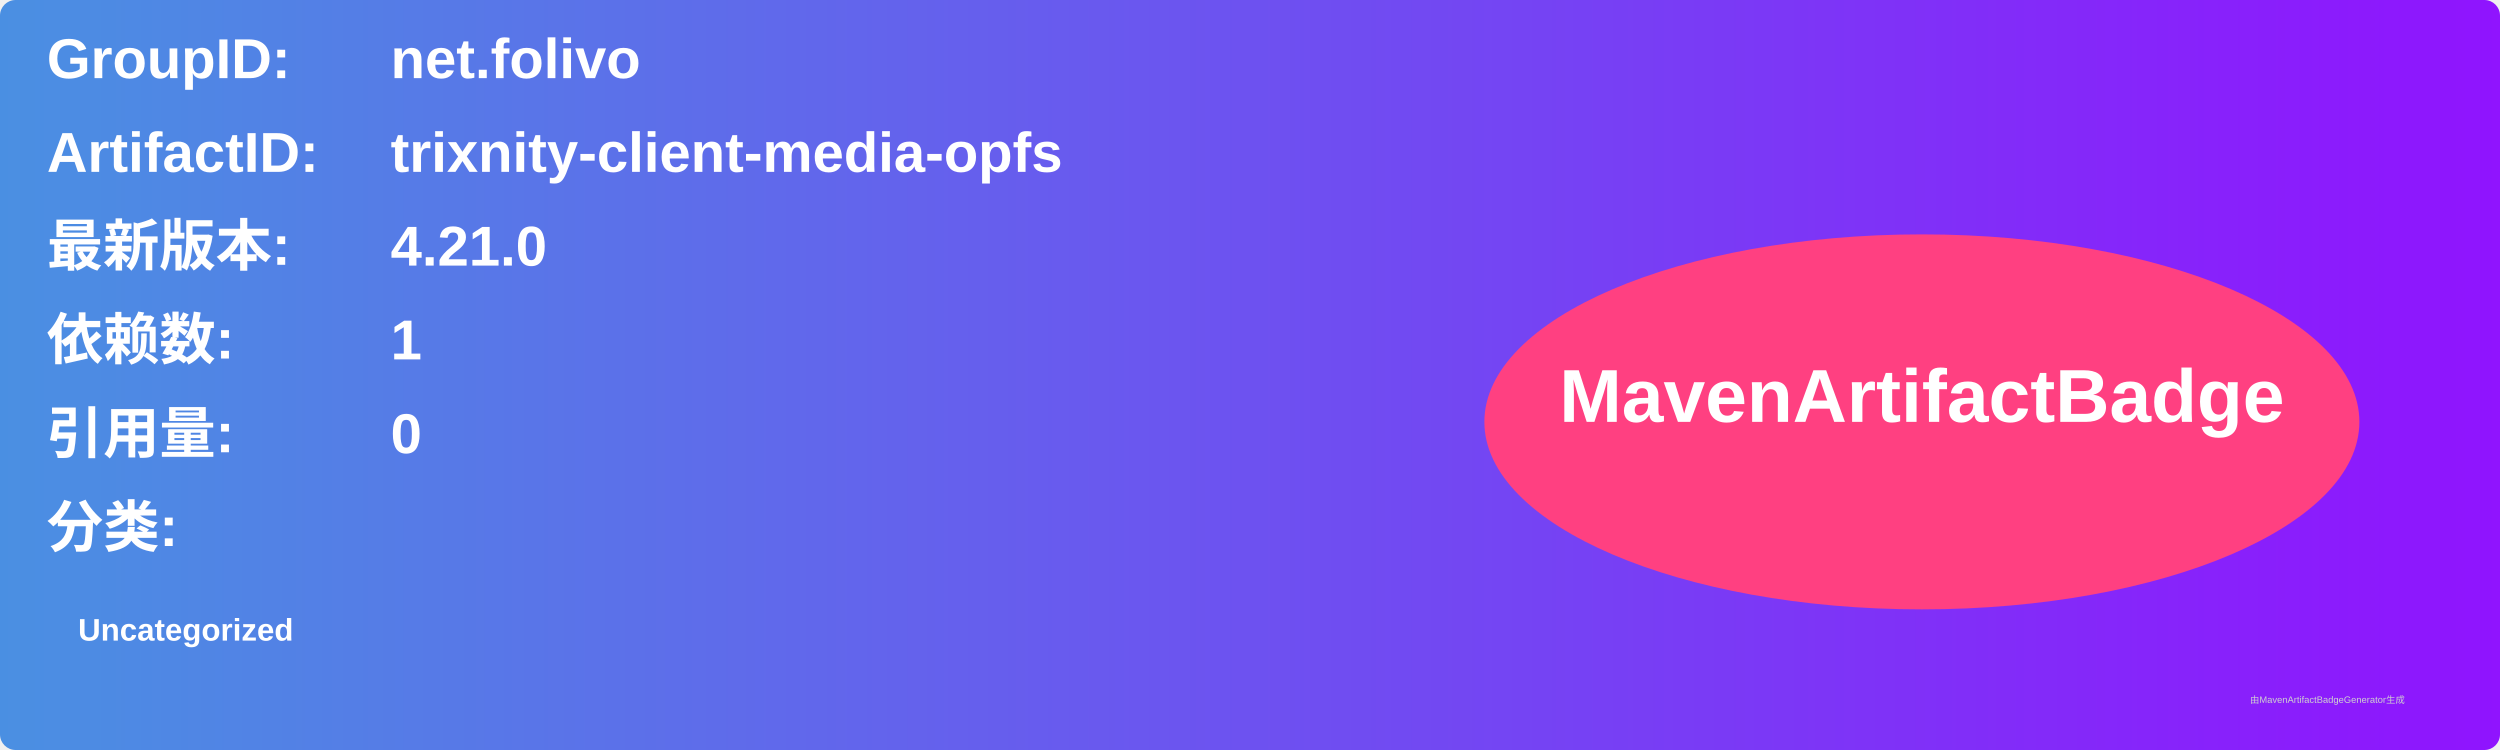
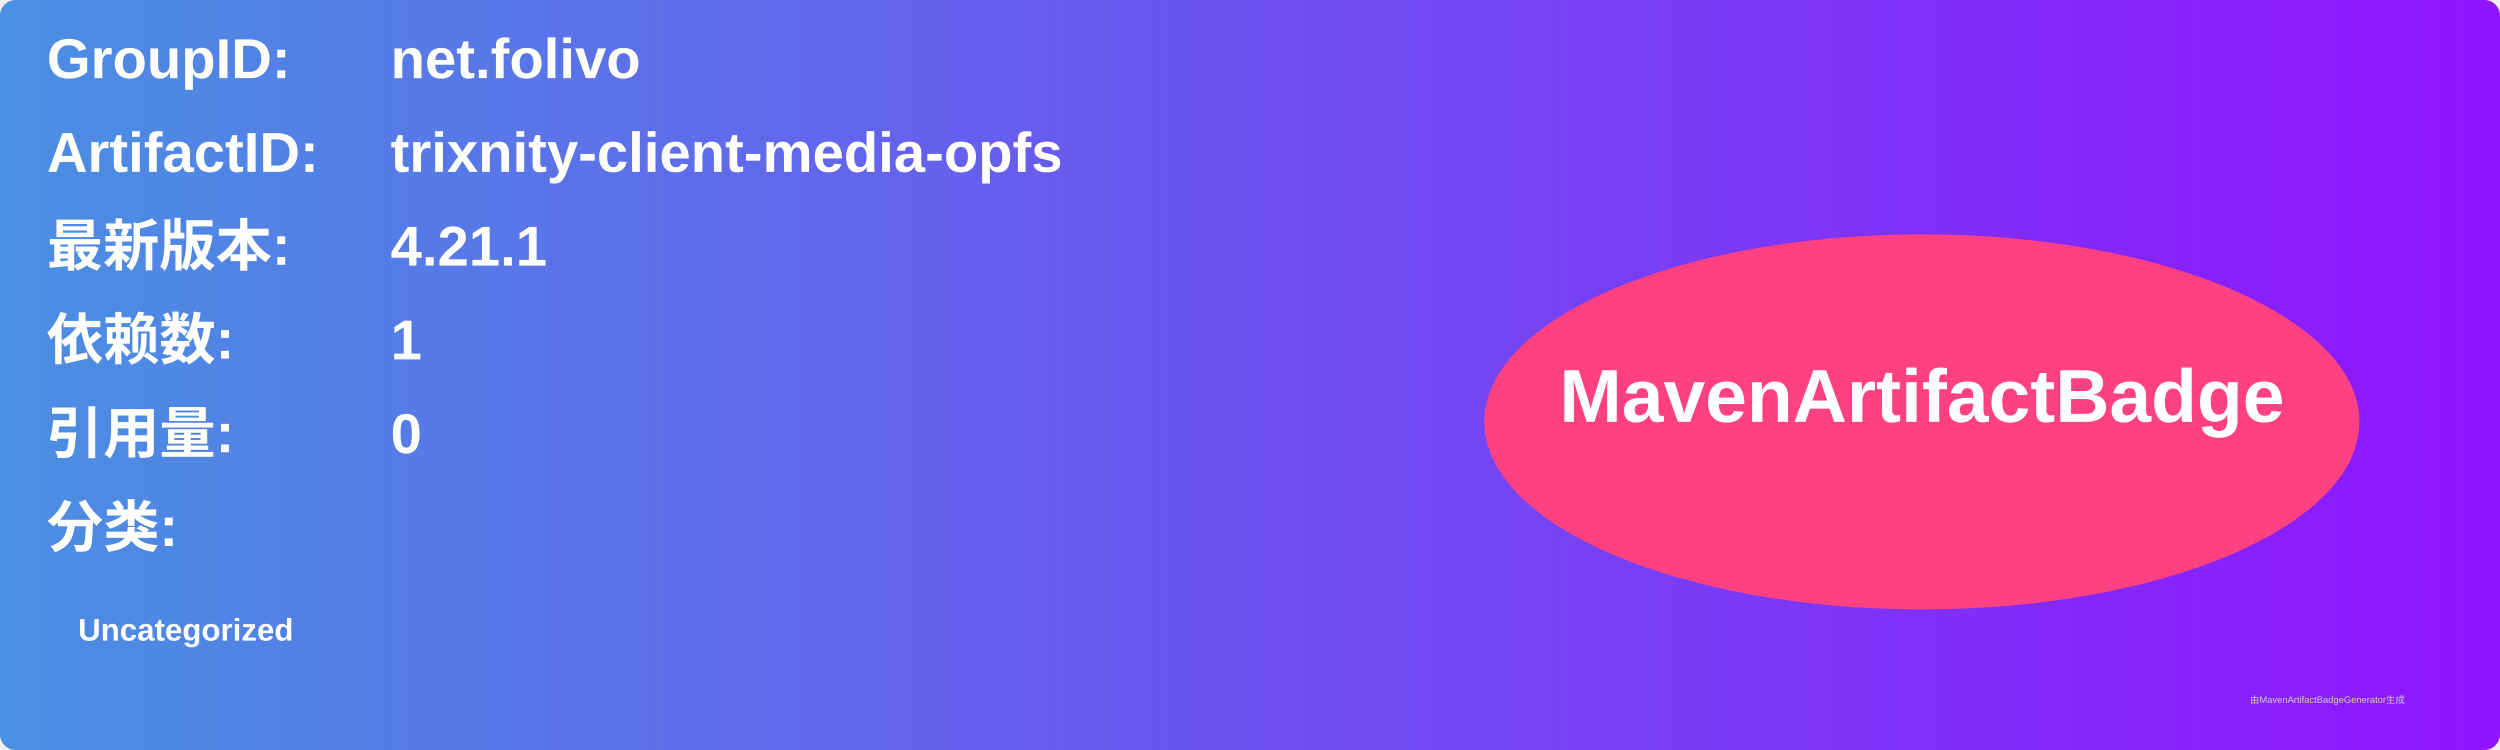
<svg xmlns="http://www.w3.org/2000/svg" width="800" height="240" viewBox="0 0 800 240">
  <linearGradient id="grad" x1="0%" y1="0%" x2="100%" y2="0%">
    <stop offset="0%" stop-color="#4a90e2" />
    <stop offset="100%" stop-color="#9013fe" />
  </linearGradient>
  <rect width="100%" height="100%" rx="5" ry="5" fill="url(#grad)" />
  <g transform="translate(15, 15)">
    <text x="0" y="10" font-family="Arial" font-size="18" fill="white" font-weight="bold" width="260">GroupID:</text>
    <text x="110" y="10" font-family="Arial" font-size="18" fill="white" font-weight="bold" width="460">net.folivo</text>
    <text x="0" y="40" font-family="Arial" font-size="18" fill="white" font-weight="bold" width="260">ArtifactID:</text>
    <text x="110" y="40" font-family="Arial" font-size="18" fill="white" font-weight="bold" width="460">trixnity-client-media-opfs</text>
    <text x="0" y="70" font-family="Arial" font-size="18" fill="white" font-weight="bold">最新版本:</text>
    <text x="110" y="70" font-family="Arial" font-size="18" fill="white" font-weight="bold">
-       <tspan font-weight="bold">4.21.0</tspan>
+       <tspan font-weight="bold">4.21.1</tspan>
    </text>
    <text x="0" y="100" font-family="Arial" font-size="18" fill="white" font-weight="bold">依赖数: </text>
    <text x="110" y="100" font-family="Arial" font-size="18" fill="white">
      <tspan font-weight="bold">1</tspan>
    </text>
    <text x="0" y="130" font-family="Arial" font-size="18" fill="white" font-weight="bold">引用量: </text>
    <text x="110" y="130" font-family="Arial" font-size="18" fill="white">
      <tspan font-weight="bold">0</tspan>
    </text>
    <text x="0" y="160" font-family="Arial" font-size="18" fill="white" font-weight="bold">分类:</text>
    <text x="10" y="190" font-family="Arial" font-size="10" fill="white">
      <tspan font-weight="bold">Uncategorized</tspan>
    </text>
    <ellipse cx="600" cy="120" rx="140" ry="60" fill="#ff4081" />
    <text x="600" y="120" text-anchor="middle" font-family="Arial" font-size="24" fill="white" font-weight="bold">MavenArtifactBadge</text>
  </g>
  <text x="720" y="225" font-family="Arial" font-size="3" fill="#d0d0d0">由MavenArtifactBadgeGenerator生成</text>
</svg>
